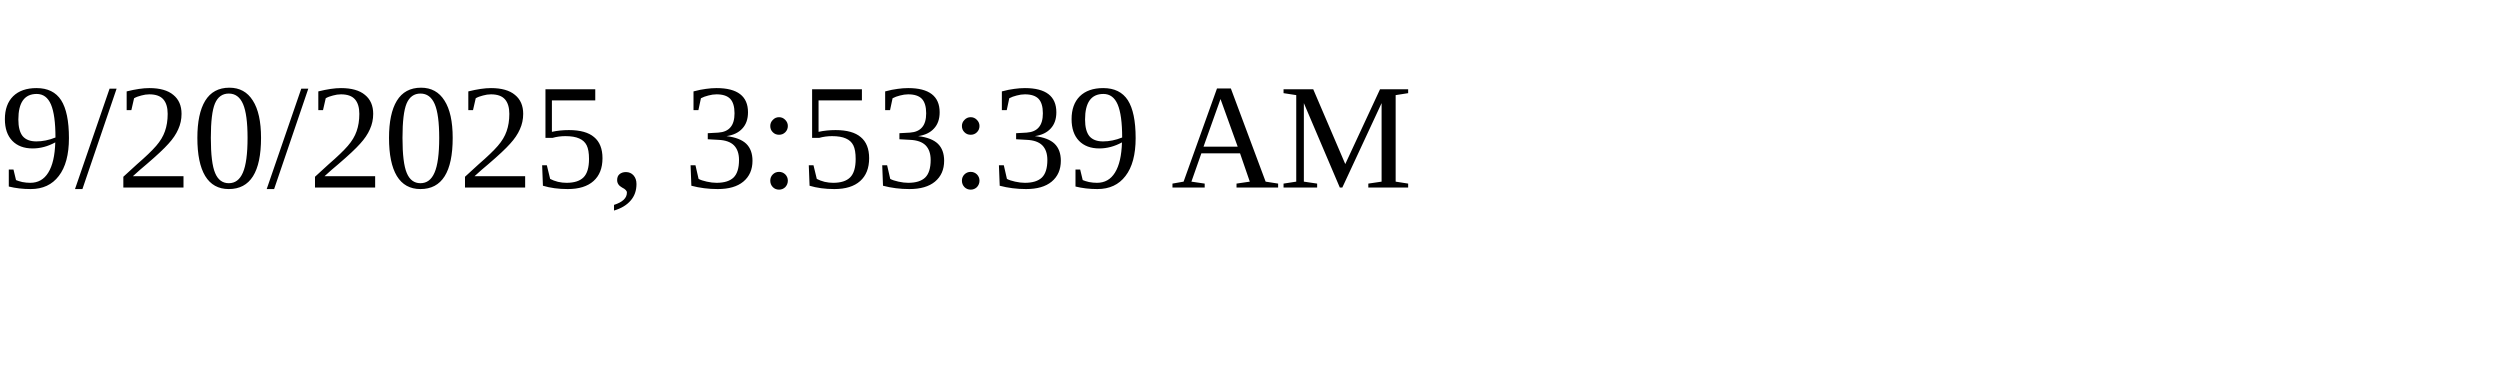
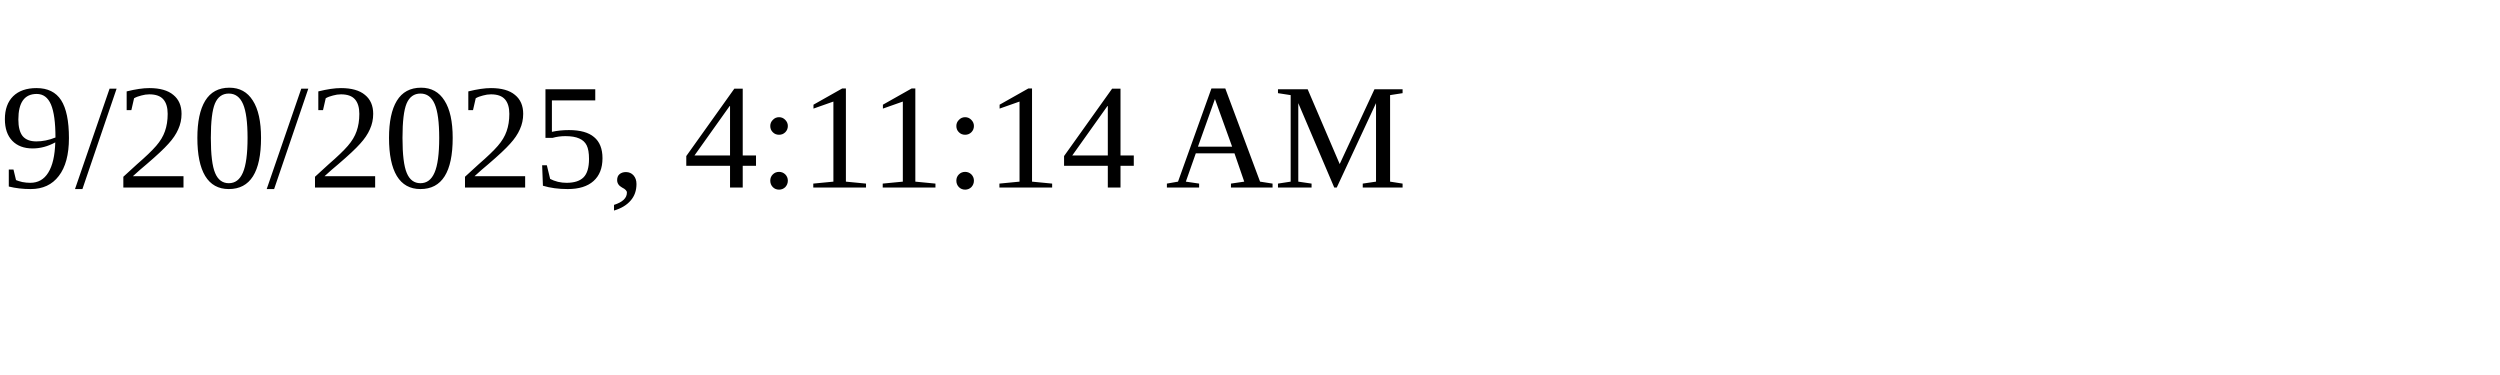
<svg xmlns="http://www.w3.org/2000/svg" height="30" width="200">
-   <text x="0" y="15">9/20/2025, 3:53:39 AM</text>
+   <text x="0" y="15">9/20/2025, 4:11:14 AM</text>
</svg>
